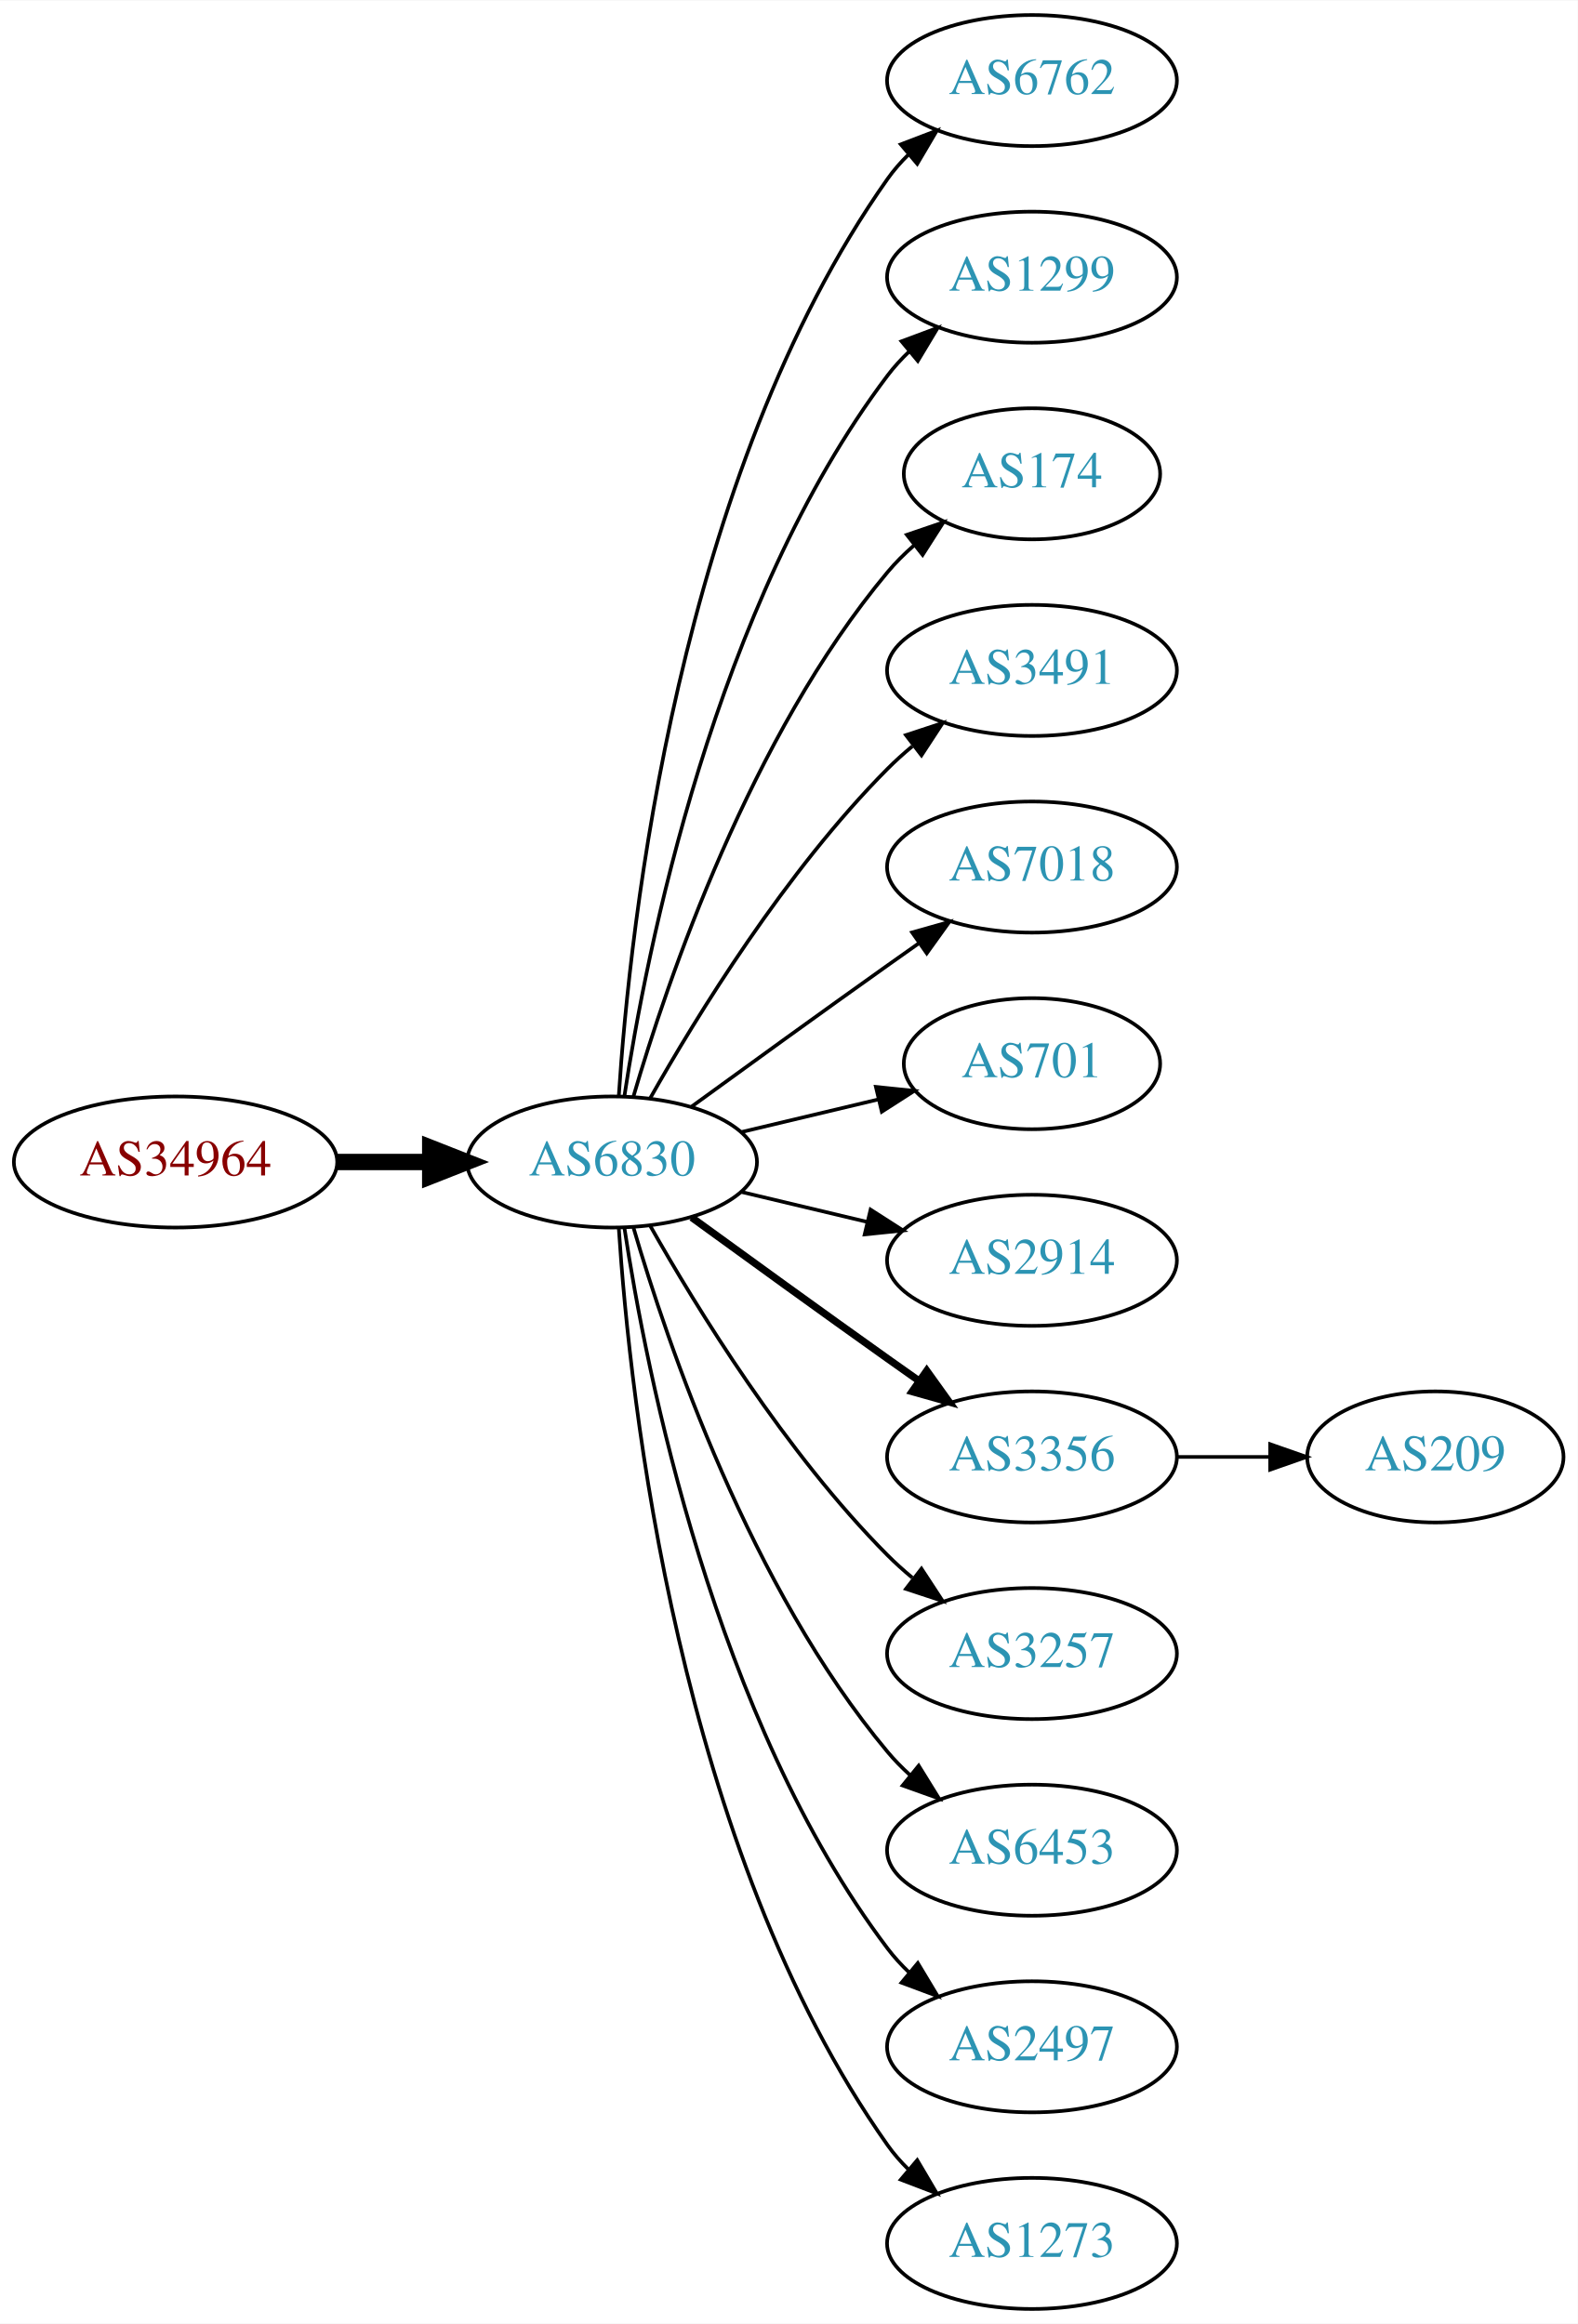
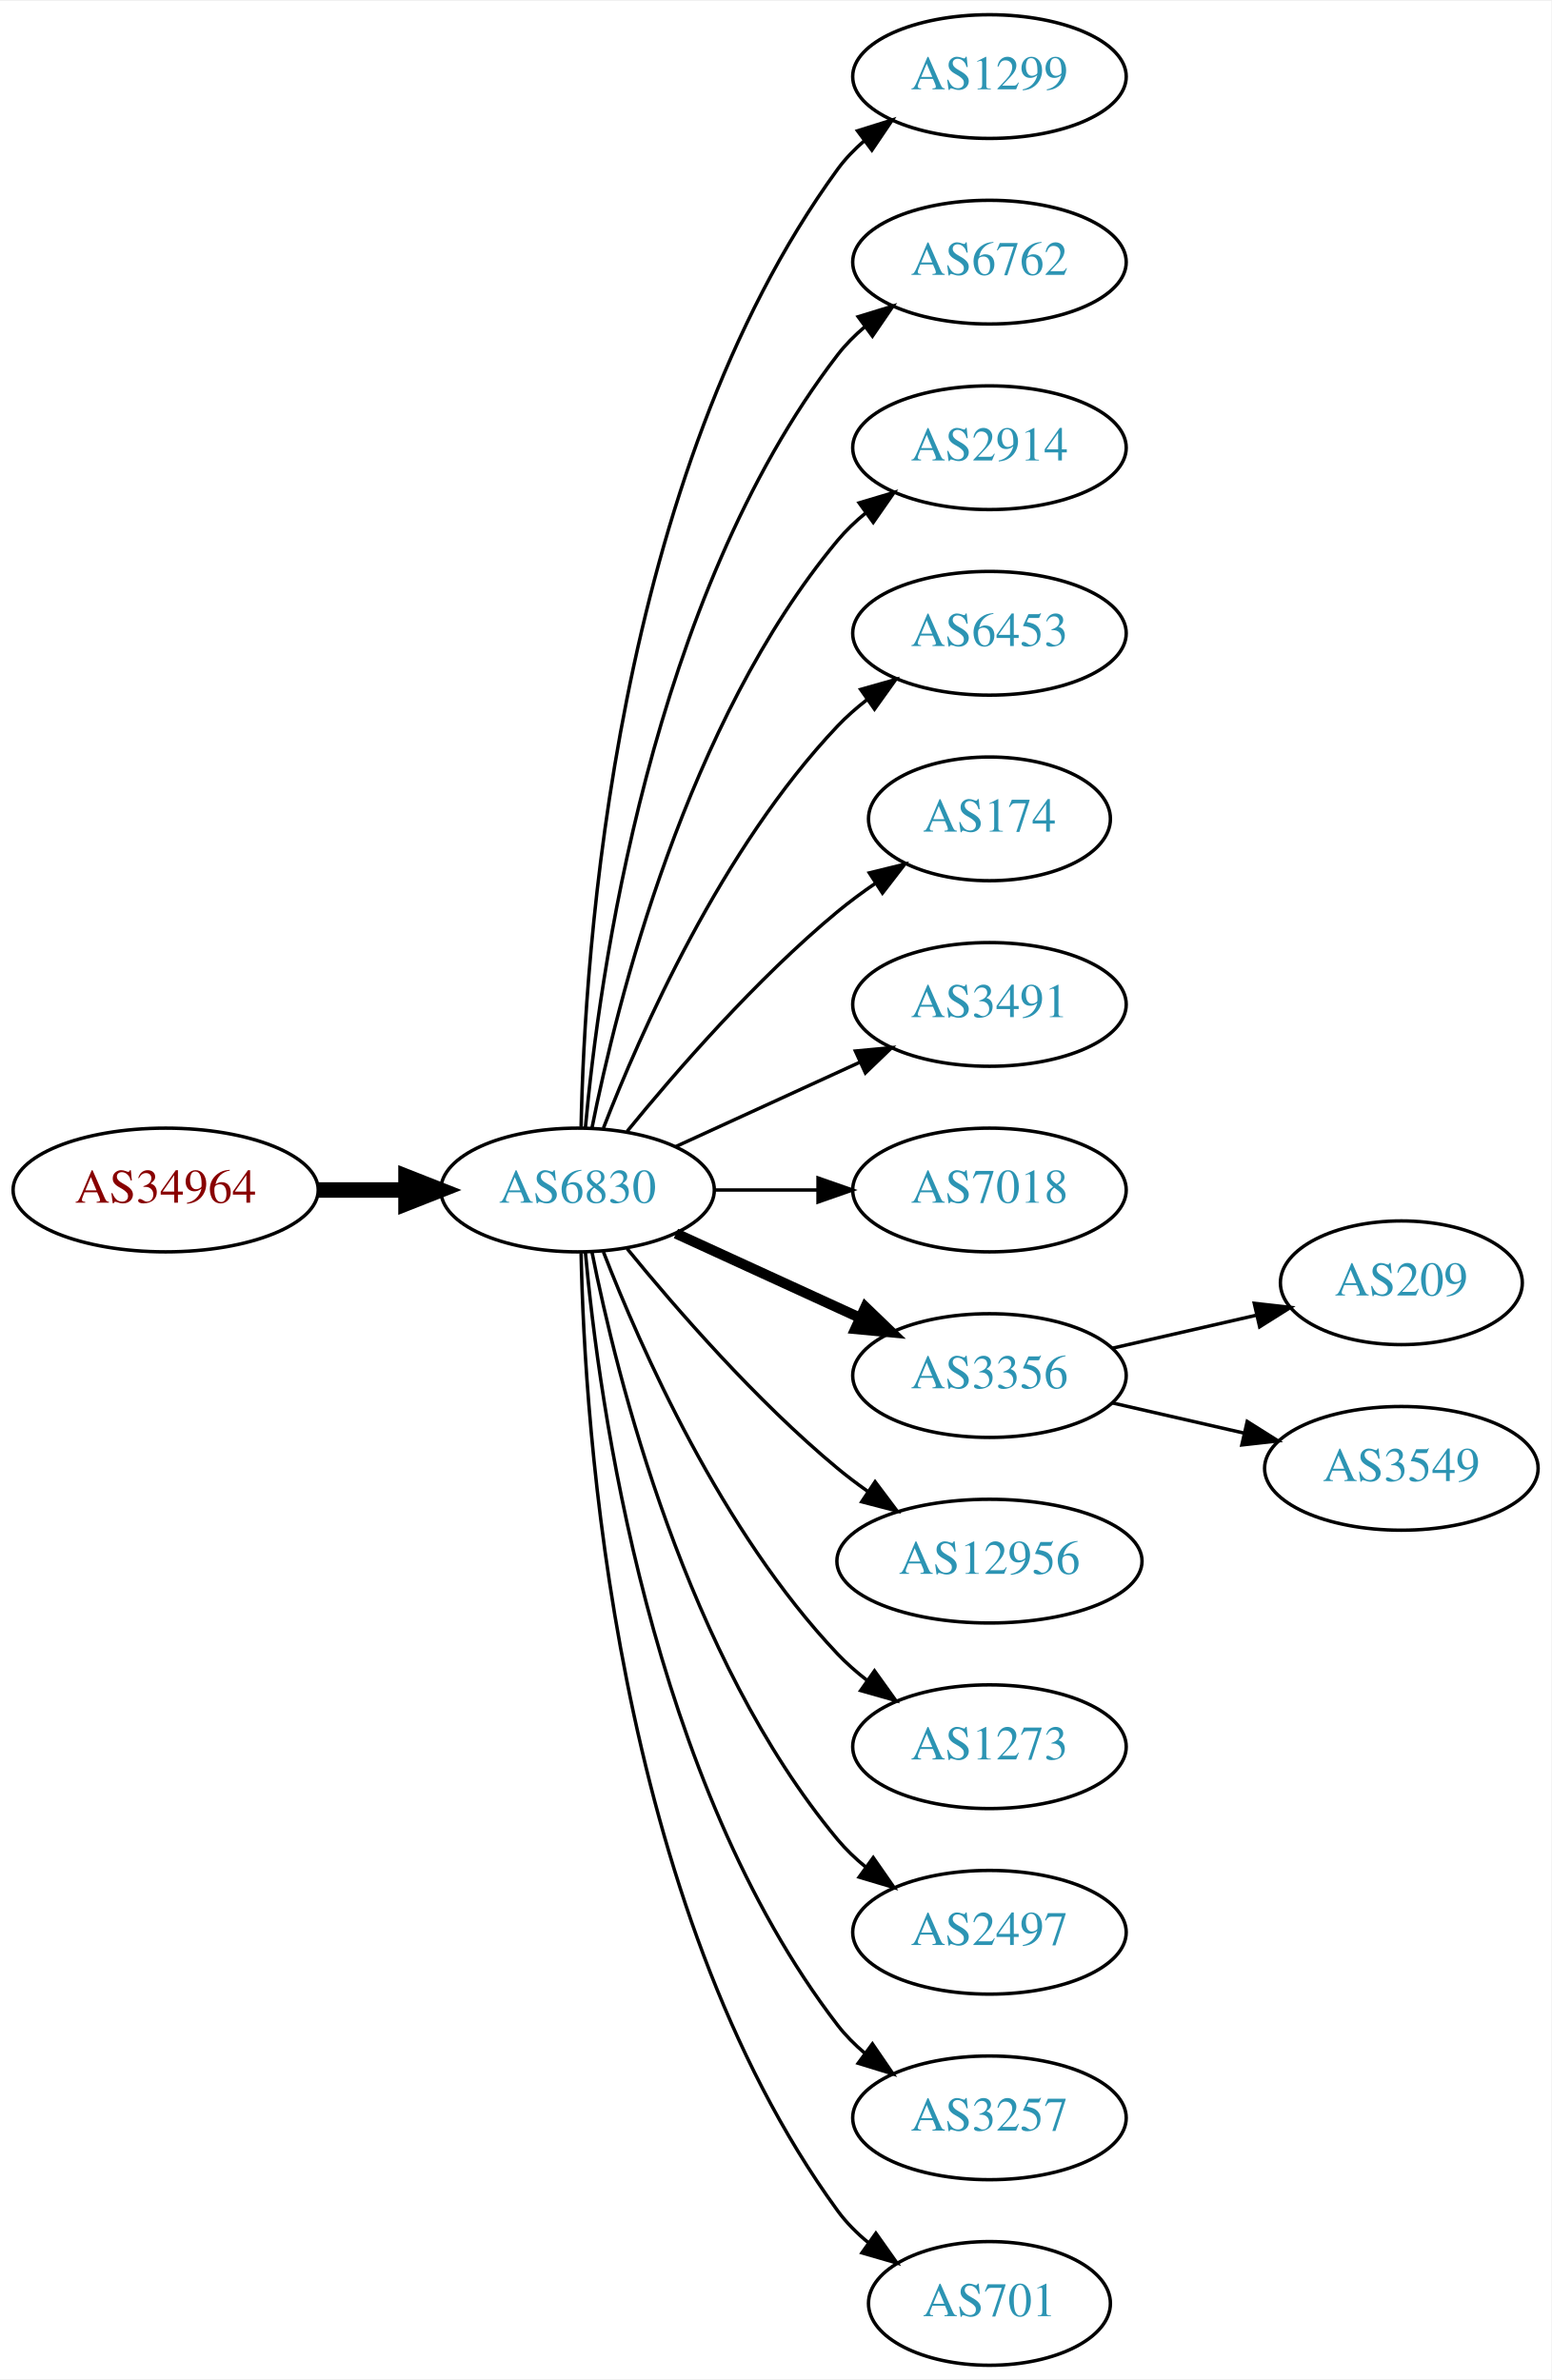
- <svg xmlns="http://www.w3.org/2000/svg" xmlns:xlink="http://www.w3.org/1999/xlink" width="433pt" height="638pt" viewBox="0.00 0.00 433.17 638.00">
-   <g id="graph0" class="graph" transform="scale(1 1) rotate(0) translate(4 634)">
-     <polygon fill="white" stroke="none" points="-4,4 -4,-634 429.172,-634 429.172,4 -4,4" />
+ <svg xmlns="http://www.w3.org/2000/svg" xmlns:xlink="http://www.w3.org/1999/xlink" width="451pt" height="692pt" viewBox="0.00 0.00 451.37 692.00">
+   <g id="graph0" class="graph" transform="scale(1 1) rotate(0) translate(4 688)">
+     <polygon fill="white" stroke="none" points="-4,4 -4,-688 447.37,-688 447.37,4 -4,4" />
    <g id="node1" class="node">
      <g id="a_node1">
        <a xlink:href="/asn/34964" xlink:title="AS34964 ~ Ripe-NetWorks e.U. [AT]">
-           <ellipse fill="#ffffff" stroke="black" cx="44.196" cy="-315" rx="44.393" ry="18" />
-           <text text-anchor="middle" x="44.196" y="-311.3" font-family="Times,serif" font-size="14.00" fill="#880000">AS34964</text>
+           <ellipse fill="#ffffff" stroke="black" cx="44.196" cy="-342" rx="44.393" ry="18" />
+           <text text-anchor="middle" x="44.196" y="-338.3" font-family="Times,serif" font-size="14.00" fill="#880000">AS34964</text>
        </a>
      </g>
    </g>
    <g id="node2" class="node">
      <g id="a_node2">
        <a xlink:href="/asn/6830" xlink:title="AS6830 ~ LGI-UPC [AT]">
-           <ellipse fill="#ffffff" stroke="black" cx="164.039" cy="-315" rx="39.794" ry="18" />
-           <text text-anchor="middle" x="164.039" y="-311.3" font-family="Times,serif" font-size="14.00" fill="#2c94b3">AS6830</text>
+           <ellipse fill="#ffffff" stroke="black" cx="164.039" cy="-342" rx="39.794" ry="18" />
+           <text text-anchor="middle" x="164.039" y="-338.3" font-family="Times,serif" font-size="14.00" fill="#2c94b3">AS6830</text>
        </a>
      </g>
    </g>
    <g id="edge1" class="edge">
-       <path fill="none" stroke="black" stroke-width="4.5" d="M88.407,-315C96.72,-315 105.482,-315 113.965,-315" />
-       <polygon fill="black" stroke="black" stroke-width="4.5" points="114.123,-318.938 124.123,-315 114.123,-311.063 114.123,-318.938" />
+       <path fill="none" stroke="black" stroke-width="4.5" d="M88.407,-342C96.72,-342 105.482,-342 113.965,-342" />
+       <polygon fill="black" stroke="black" stroke-width="4.5" points="114.123,-345.938 124.123,-342 114.123,-338.063 114.123,-345.938" />
    </g>
    <g id="node3" class="node">
      <g id="a_node3">
-         <a xlink:href="/asn/6762" xlink:title="AS6762 ~ TELECOM ITALIA SPARKLE S.p.A. [IT]">
-           <ellipse fill="#ffffff" stroke="black" cx="279.332" cy="-612" rx="39.794" ry="18" />
-           <text text-anchor="middle" x="279.332" y="-608.3" font-family="Times,serif" font-size="14.00" fill="#2c94b3">AS6762</text>
+         <a xlink:href="/asn/1299" xlink:title="AS1299 ~ Telia Carrier [EU]">
+           <ellipse fill="#ffffff" stroke="black" cx="283.881" cy="-666" rx="39.794" ry="18" />
+           <text text-anchor="middle" x="283.881" y="-662.3" font-family="Times,serif" font-size="14.00" fill="#2c94b3">AS1299</text>
        </a>
      </g>
    </g>
    <g id="edge2" class="edge">
-       <path fill="none" stroke="black" d="M165.894,-333.185C168.888,-379.425 182.134,-503.589 239.685,-585 241.368,-587.381 243.331,-589.622 245.464,-591.716" />
-       <polygon fill="black" stroke="black" points="243.31,-594.478 253.207,-598.259 247.828,-589.132 243.31,-594.478" />
+       <path fill="none" stroke="black" d="M165.071,-360.337C166.044,-410.079 174.763,-549.806 239.685,-639 241.897,-642.039 244.565,-644.813 247.477,-647.326" />
+       <polygon fill="black" stroke="black" points="245.495,-650.214 255.608,-653.373 249.672,-644.597 245.495,-650.214" />
    </g>
    <g id="node4" class="node">
      <g id="a_node4">
-         <a xlink:href="/asn/1299" xlink:title="AS1299 ~ Telia Carrier [EU]">
-           <ellipse fill="#ffffff" stroke="black" cx="279.332" cy="-558" rx="39.794" ry="18" />
-           <text text-anchor="middle" x="279.332" y="-554.3" font-family="Times,serif" font-size="14.00" fill="#2c94b3">AS1299</text>
+         <a xlink:href="/asn/6762" xlink:title="AS6762 ~ TELECOM ITALIA SPARKLE S.p.A. [IT]">
+           <ellipse fill="#ffffff" stroke="black" cx="283.881" cy="-612" rx="39.794" ry="18" />
+           <text text-anchor="middle" x="283.881" y="-608.3" font-family="Times,serif" font-size="14.00" fill="#2c94b3">AS6762</text>
        </a>
      </g>
    </g>
    <g id="edge3" class="edge">
-       <path fill="none" stroke="black" d="M167.415,-332.986C173.389,-372.422 192.1,-467.995 239.685,-531 241.442,-533.327 243.459,-535.529 245.629,-537.596" />
-       <polygon fill="black" stroke="black" points="243.513,-540.389 253.441,-544.088 247.987,-535.005 243.513,-540.389" />
+       <path fill="none" stroke="black" d="M166.323,-360.117C170.221,-403.332 185.238,-514.131 239.685,-585 241.975,-587.981 244.695,-590.716 247.639,-593.205" />
+       <polygon fill="black" stroke="black" points="245.686,-596.113 255.816,-599.218 249.833,-590.473 245.686,-596.113" />
    </g>
    <g id="node5" class="node">
      <g id="a_node5">
-         <a xlink:href="/asn/174" xlink:title="AS174 ~ Cogent Communications [US]">
-           <ellipse fill="#ffffff" stroke="black" cx="279.332" cy="-504" rx="35.194" ry="18" />
-           <text text-anchor="middle" x="279.332" y="-500.3" font-family="Times,serif" font-size="14.00" fill="#2c94b3">AS174</text>
+         <a xlink:href="/asn/2914" xlink:title="AS2914 ~ NTT America, Inc. [US]">
+           <ellipse fill="#ffffff" stroke="black" cx="283.881" cy="-558" rx="39.794" ry="18" />
+           <text text-anchor="middle" x="283.881" y="-554.3" font-family="Times,serif" font-size="14.00" fill="#2c94b3">AS2914</text>
        </a>
      </g>
    </g>
    <g id="edge4" class="edge">
-       <path fill="none" stroke="black" d="M169.913,-333.002C179.227,-364.844 202.043,-431.981 239.685,-477 241.838,-479.574 244.292,-482.017 246.896,-484.303" />
-       <polygon fill="black" stroke="black" points="244.98,-487.249 255.007,-490.672 249.303,-481.743 244.98,-487.249" />
+       <path fill="none" stroke="black" d="M168.237,-360.073C175.401,-396.141 195.675,-478.125 239.685,-531 242.09,-533.889 244.886,-536.563 247.879,-539.013" />
+       <polygon fill="black" stroke="black" points="245.967,-541.95 256.122,-544.973 250.069,-536.277 245.967,-541.95" />
    </g>
    <g id="node6" class="node">
      <g id="a_node6">
-         <a xlink:href="/asn/3491" xlink:title="AS3491 ~ PCCW Global, Inc. [US]">
-           <ellipse fill="#ffffff" stroke="black" cx="279.332" cy="-450" rx="39.794" ry="18" />
-           <text text-anchor="middle" x="279.332" y="-446.3" font-family="Times,serif" font-size="14.00" fill="#2c94b3">AS3491</text>
+         <a xlink:href="/asn/6453" xlink:title="AS6453 ~ TATA COMMUNICATIONS (AMERICA) INC [US]">
+           <ellipse fill="#ffffff" stroke="black" cx="283.881" cy="-504" rx="39.794" ry="18" />
+           <text text-anchor="middle" x="283.881" y="-500.3" font-family="Times,serif" font-size="14.00" fill="#2c94b3">AS6453</text>
        </a>
      </g>
    </g>
    <g id="edge5" class="edge">
-       <path fill="none" stroke="black" d="M174.498,-332.49C187.28,-355.096 211.712,-394.886 239.685,-423 241.796,-425.121 244.092,-427.188 246.477,-429.171" />
-       <polygon fill="black" stroke="black" points="244.73,-432.242 254.793,-435.556 248.993,-426.69 244.73,-432.242" />
+       <path fill="none" stroke="black" d="M171.562,-359.994C182.312,-387.728 205.969,-441.429 239.685,-477 242.271,-479.728 245.188,-482.294 248.257,-484.677" />
+       <polygon fill="black" stroke="black" points="246.411,-487.658 256.605,-490.543 250.435,-481.93 246.411,-487.658" />
    </g>
    <g id="node7" class="node">
      <g id="a_node7">
-         <a xlink:href="/asn/7018" xlink:title="AS7018 ~ AT&amp;T Services, Inc. [US]">
-           <ellipse fill="#ffffff" stroke="black" cx="279.332" cy="-396" rx="39.794" ry="18" />
-           <text text-anchor="middle" x="279.332" y="-392.3" font-family="Times,serif" font-size="14.00" fill="#2c94b3">AS7018</text>
+         <a xlink:href="/asn/174" xlink:title="AS174 ~ Cogent Communications [US]">
+           <ellipse fill="#ffffff" stroke="black" cx="283.881" cy="-450" rx="35.194" ry="18" />
+           <text text-anchor="middle" x="283.881" y="-446.3" font-family="Times,serif" font-size="14.00" fill="#2c94b3">AS174</text>
        </a>
      </g>
    </g>
    <g id="edge6" class="edge">
-       <path fill="none" stroke="black" d="M185.887,-330.222C200.821,-341.091 221.435,-356.025 239.685,-369 242.506,-371.005 245.449,-373.085 248.397,-375.159" />
-       <polygon fill="black" stroke="black" points="246.424,-378.05 256.621,-380.926 250.443,-372.319 246.424,-378.05" />
+       <path fill="none" stroke="black" d="M178.458,-359.065C192.572,-376.375 215.987,-403.345 239.685,-423 243.148,-425.872 246.941,-428.669 250.795,-431.308" />
+       <polygon fill="black" stroke="black" points="248.938,-434.275 259.228,-436.797 252.757,-428.408 248.938,-434.275" />
    </g>
    <g id="node8" class="node">
      <g id="a_node8">
-         <a xlink:href="/asn/701" xlink:title="AS701 ~ UUNET [US]">
-           <ellipse fill="#ffffff" stroke="black" cx="279.332" cy="-342" rx="35.194" ry="18" />
-           <text text-anchor="middle" x="279.332" y="-338.3" font-family="Times,serif" font-size="14.00" fill="#2c94b3">AS701</text>
+         <a xlink:href="/asn/3491" xlink:title="AS3491 ~ PCCW Global, Inc. [US]">
+           <ellipse fill="#ffffff" stroke="black" cx="283.881" cy="-396" rx="39.794" ry="18" />
+           <text text-anchor="middle" x="283.881" y="-392.3" font-family="Times,serif" font-size="14.00" fill="#2c94b3">AS3491</text>
        </a>
      </g>
    </g>
    <g id="edge7" class="edge">
-       <path fill="none" stroke="black" d="M199.646,-323.248C211.44,-326.058 224.745,-329.229 237.013,-332.153" />
-       <polygon fill="black" stroke="black" points="236.479,-335.624 247.018,-334.537 238.101,-328.814 236.479,-335.624" />
+       <path fill="none" stroke="black" d="M192.667,-354.661C208.624,-361.973 228.895,-371.261 246.178,-379.181" />
+       <polygon fill="black" stroke="black" points="244.876,-382.435 255.425,-383.419 247.793,-376.071 244.876,-382.435" />
    </g>
    <g id="node9" class="node">
      <g id="a_node9">
-         <a xlink:href="/asn/2914" xlink:title="AS2914 ~ NTT America, Inc. [US]">
-           <ellipse fill="#ffffff" stroke="black" cx="279.332" cy="-288" rx="39.794" ry="18" />
-           <text text-anchor="middle" x="279.332" y="-284.3" font-family="Times,serif" font-size="14.00" fill="#2c94b3">AS2914</text>
+         <a xlink:href="/asn/7018" xlink:title="AS7018 ~ AT&amp;T Services, Inc. [US]">
+           <ellipse fill="#ffffff" stroke="black" cx="283.881" cy="-342" rx="39.794" ry="18" />
+           <text text-anchor="middle" x="283.881" y="-338.3" font-family="Times,serif" font-size="14.00" fill="#2c94b3">AS7018</text>
        </a>
      </g>
    </g>
    <g id="edge8" class="edge">
-       <path fill="none" stroke="black" d="M199.646,-306.752C210.517,-304.162 222.671,-301.265 234.114,-298.538" />
-       <polygon fill="black" stroke="black" points="235.02,-301.92 243.936,-296.197 233.397,-295.111 235.02,-301.92" />
+       <path fill="none" stroke="black" d="M203.951,-342C213.505,-342 223.854,-342 233.817,-342" />
+       <polygon fill="black" stroke="black" points="234.009,-345.5 244.009,-342 234.009,-338.5 234.009,-345.5" />
    </g>
    <g id="node10" class="node">
      <g id="a_node10">
        <a xlink:href="/asn/3356" xlink:title="AS3356 ~ Level 3 Parent, LLC [US]">
-           <ellipse fill="#ffffff" stroke="black" cx="279.332" cy="-234" rx="39.794" ry="18" />
-           <text text-anchor="middle" x="279.332" y="-230.3" font-family="Times,serif" font-size="14.00" fill="#2c94b3">AS3356</text>
+           <ellipse fill="#ffffff" stroke="black" cx="283.881" cy="-288" rx="39.794" ry="18" />
+           <text text-anchor="middle" x="283.881" y="-284.3" font-family="Times,serif" font-size="14.00" fill="#2c94b3">AS3356</text>
        </a>
      </g>
    </g>
    <g id="edge9" class="edge">
-       <path fill="none" stroke="black" stroke-width="2" d="M185.887,-299.778C200.821,-288.909 221.435,-273.975 239.685,-261 242.506,-258.995 245.449,-256.915 248.397,-254.841" />
-       <polygon fill="black" stroke="black" stroke-width="2" points="250.443,-257.681 256.621,-249.074 246.424,-251.95 250.443,-257.681" />
+       <path fill="none" stroke="black" stroke-width="3" d="M192.667,-329.339C208.624,-322.027 228.895,-312.739 246.178,-304.819" />
+       <polygon fill="black" stroke="black" stroke-width="3" points="247.793,-307.929 255.425,-300.581 244.876,-301.565 247.793,-307.929" />
    </g>
    <g id="node11" class="node">
      <g id="a_node11">
-         <a xlink:href="/asn/3257" xlink:title="AS3257 ~ GTT [DE]">
-           <ellipse fill="#ffffff" stroke="black" cx="279.332" cy="-180" rx="39.794" ry="18" />
-           <text text-anchor="middle" x="279.332" y="-176.3" font-family="Times,serif" font-size="14.00" fill="#2c94b3">AS3257</text>
+         <a xlink:href="/asn/12956" xlink:title="AS12956 ~ TELXIUS [ES]">
+           <ellipse fill="#ffffff" stroke="black" cx="283.881" cy="-234" rx="44.393" ry="18" />
+           <text text-anchor="middle" x="283.881" y="-230.3" font-family="Times,serif" font-size="14.00" fill="#2c94b3">AS12956</text>
        </a>
      </g>
    </g>
    <g id="edge10" class="edge">
-       <path fill="none" stroke="black" d="M174.498,-297.51C187.28,-274.904 211.712,-235.114 239.685,-207 241.796,-204.879 244.092,-202.812 246.477,-200.829" />
-       <polygon fill="black" stroke="black" points="248.993,-203.31 254.793,-194.444 244.73,-197.758 248.993,-203.31" />
+       <path fill="none" stroke="black" d="M178.458,-324.935C192.572,-307.625 215.987,-280.655 239.685,-261 242.423,-258.729 245.367,-256.506 248.384,-254.37" />
+       <polygon fill="black" stroke="black" points="250.61,-257.092 256.973,-248.621 246.716,-251.275 250.61,-257.092" />
    </g>
    <g id="node12" class="node">
      <g id="a_node12">
-         <a xlink:href="/asn/6453" xlink:title="AS6453 ~ TATA COMMUNICATIONS (AMERICA) INC [US]">
-           <ellipse fill="#ffffff" stroke="black" cx="279.332" cy="-126" rx="39.794" ry="18" />
-           <text text-anchor="middle" x="279.332" y="-122.3" font-family="Times,serif" font-size="14.00" fill="#2c94b3">AS6453</text>
+         <a xlink:href="/asn/1273" xlink:title="AS1273 ~ Vodafone Group PLC [EU]">
+           <ellipse fill="#ffffff" stroke="black" cx="283.881" cy="-180" rx="39.794" ry="18" />
+           <text text-anchor="middle" x="283.881" y="-176.3" font-family="Times,serif" font-size="14.00" fill="#2c94b3">AS1273</text>
        </a>
      </g>
    </g>
    <g id="edge11" class="edge">
-       <path fill="none" stroke="black" d="M169.913,-296.998C179.227,-265.156 202.043,-198.019 239.685,-153 241.555,-150.763 243.654,-148.626 245.88,-146.604" />
-       <polygon fill="black" stroke="black" points="248.227,-149.207 253.799,-140.196 243.823,-143.766 248.227,-149.207" />
+       <path fill="none" stroke="black" d="M171.562,-324.006C182.312,-296.272 205.969,-242.571 239.685,-207 242.271,-204.272 245.188,-201.706 248.257,-199.323" />
+       <polygon fill="black" stroke="black" points="250.435,-202.07 256.605,-193.457 246.411,-196.342 250.435,-202.07" />
    </g>
    <g id="node13" class="node">
      <g id="a_node13">
        <a xlink:href="/asn/2497" xlink:title="AS2497 ~ Internet Initiative Japan Inc. [JP]">
-           <ellipse fill="#ffffff" stroke="black" cx="279.332" cy="-72" rx="39.794" ry="18" />
-           <text text-anchor="middle" x="279.332" y="-68.3" font-family="Times,serif" font-size="14.00" fill="#2c94b3">AS2497</text>
+           <ellipse fill="#ffffff" stroke="black" cx="283.881" cy="-126" rx="39.794" ry="18" />
+           <text text-anchor="middle" x="283.881" y="-122.3" font-family="Times,serif" font-size="14.00" fill="#2c94b3">AS2497</text>
        </a>
      </g>
    </g>
    <g id="edge12" class="edge">
-       <path fill="none" stroke="black" d="M167.415,-297.014C173.389,-257.578 192.1,-162.005 239.685,-99 241.442,-96.673 243.459,-94.471 245.629,-92.404" />
-       <polygon fill="black" stroke="black" points="247.987,-94.995 253.441,-85.912 243.513,-89.612 247.987,-94.995" />
+       <path fill="none" stroke="black" d="M168.237,-323.927C175.401,-287.859 195.675,-205.875 239.685,-153 242.09,-150.111 244.886,-147.437 247.879,-144.987" />
+       <polygon fill="black" stroke="black" points="250.069,-147.723 256.122,-139.027 245.967,-142.05 250.069,-147.723" />
    </g>
    <g id="node14" class="node">
      <g id="a_node14">
-         <a xlink:href="/asn/1273" xlink:title="AS1273 ~ Vodafone Group PLC [EU]">
-           <ellipse fill="#ffffff" stroke="black" cx="279.332" cy="-18" rx="39.794" ry="18" />
-           <text text-anchor="middle" x="279.332" y="-14.3" font-family="Times,serif" font-size="14.00" fill="#2c94b3">AS1273</text>
+         <a xlink:href="/asn/3257" xlink:title="AS3257 ~ GTT [DE]">
+           <ellipse fill="#ffffff" stroke="black" cx="283.881" cy="-72" rx="39.794" ry="18" />
+           <text text-anchor="middle" x="283.881" y="-68.3" font-family="Times,serif" font-size="14.00" fill="#2c94b3">AS3257</text>
        </a>
      </g>
    </g>
    <g id="edge13" class="edge">
-       <path fill="none" stroke="black" d="M165.894,-296.815C168.888,-250.575 182.134,-126.411 239.685,-45 241.368,-42.619 243.331,-40.378 245.464,-38.284" />
-       <polygon fill="black" stroke="black" points="247.828,-40.868 253.207,-31.741 243.31,-35.522 247.828,-40.868" />
+       <path fill="none" stroke="black" d="M166.323,-323.883C170.221,-280.668 185.238,-169.869 239.685,-99 241.975,-96.019 244.695,-93.284 247.639,-90.796" />
+       <polygon fill="black" stroke="black" points="249.833,-93.527 255.816,-84.782 245.686,-87.888 249.833,-93.527" />
    </g>
    <g id="node15" class="node">
      <g id="a_node15">
+         <a xlink:href="/asn/701" xlink:title="AS701 ~ UUNET [US]">
+           <ellipse fill="#ffffff" stroke="black" cx="283.881" cy="-18" rx="35.194" ry="18" />
+           <text text-anchor="middle" x="283.881" y="-14.3" font-family="Times,serif" font-size="14.00" fill="#2c94b3">AS701</text>
+         </a>
+       </g>
+     </g>
+     <g id="edge14" class="edge">
+       <path fill="none" stroke="black" d="M165.071,-323.663C166.044,-273.921 174.763,-134.194 239.685,-45 242.203,-41.541 245.311,-38.425 248.698,-35.647" />
+       <polygon fill="black" stroke="black" points="250.837,-38.42 256.956,-29.771 246.778,-32.717 250.837,-38.42" />
+     </g>
+     <g id="node16" class="node">
+       <g id="a_node16">
        <a xlink:href="/asn/209" xlink:title="AS209 ~ CenturyLink Communications, LLC [US]">
-           <ellipse fill="#ffffff" stroke="black" cx="390.075" cy="-234" rx="35.194" ry="18" />
-           <text text-anchor="middle" x="390.075" y="-230.3" font-family="Times,serif" font-size="14.00" fill="#2c94b3">AS209</text>
-         </a>
-       </g>
-     </g>
-     <g id="edge14" class="edge">
-       <path fill="none" stroke="black" d="M319.283,-234C327.515,-234 336.262,-234 344.678,-234" />
-       <polygon fill="black" stroke="black" points="344.723,-237.5 354.723,-234 344.723,-230.5 344.723,-237.5" />
+           <ellipse fill="#ffffff" stroke="black" cx="403.724" cy="-315" rx="35.194" ry="18" />
+           <text text-anchor="middle" x="403.724" y="-311.3" font-family="Times,serif" font-size="14.00" fill="#2c94b3">AS209</text>
+         </a>
+       </g>
+     </g>
+     <g id="edge15" class="edge">
+       <path fill="none" stroke="black" d="M319.6,-295.955C332.693,-298.955 347.715,-302.396 361.356,-305.522" />
+       <polygon fill="black" stroke="black" points="360.934,-309.016 371.463,-307.838 362.497,-302.193 360.934,-309.016" />
+     </g>
+     <g id="node17" class="node">
+       <g id="a_node17">
+         <a xlink:href="/asn/3549" xlink:title="AS3549 ~ Level 3 Parent, LLC [US]">
+           <ellipse fill="#ffffff" stroke="black" cx="403.724" cy="-261" rx="39.794" ry="18" />
+           <text text-anchor="middle" x="403.724" y="-257.3" font-family="Times,serif" font-size="14.00" fill="#2c94b3">AS3549</text>
+         </a>
+       </g>
+     </g>
+     <g id="edge16" class="edge">
+       <path fill="none" stroke="black" d="M319.6,-280.045C331.6,-277.296 345.221,-274.175 357.914,-271.267" />
+       <polygon fill="black" stroke="black" points="358.88,-274.636 367.845,-268.991 357.316,-267.813 358.88,-274.636" />
    </g>
  </g>
</svg>
